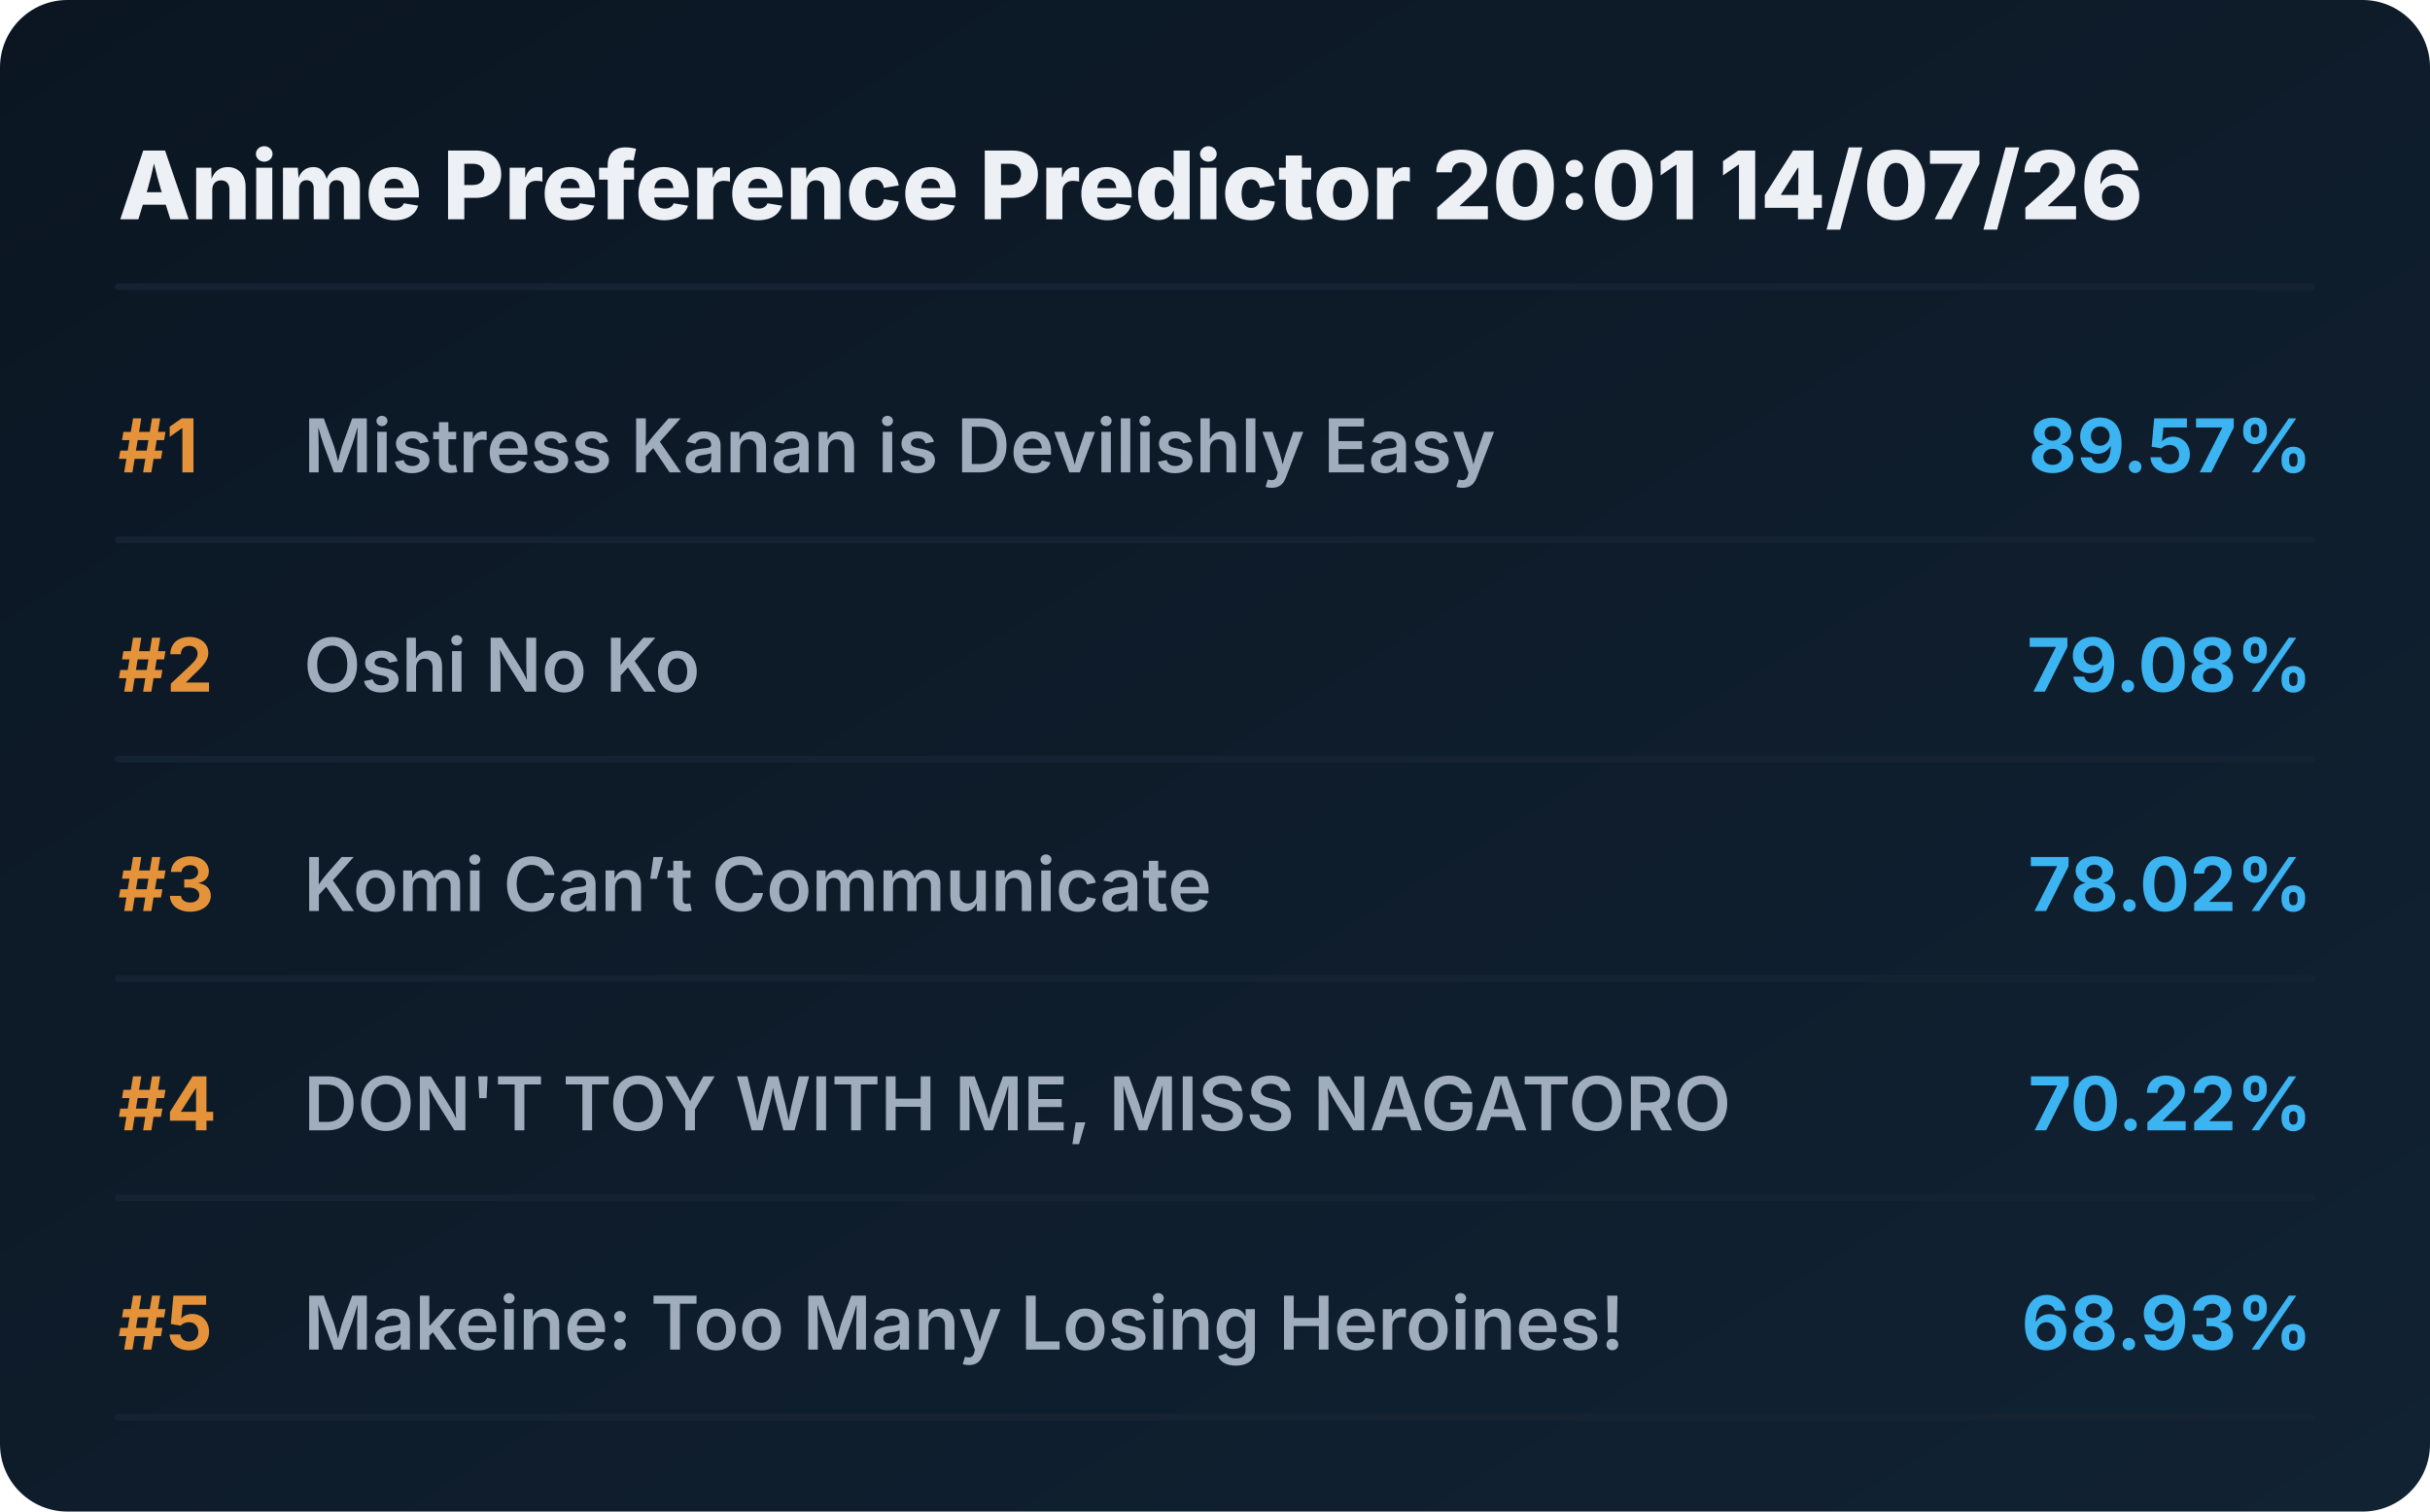
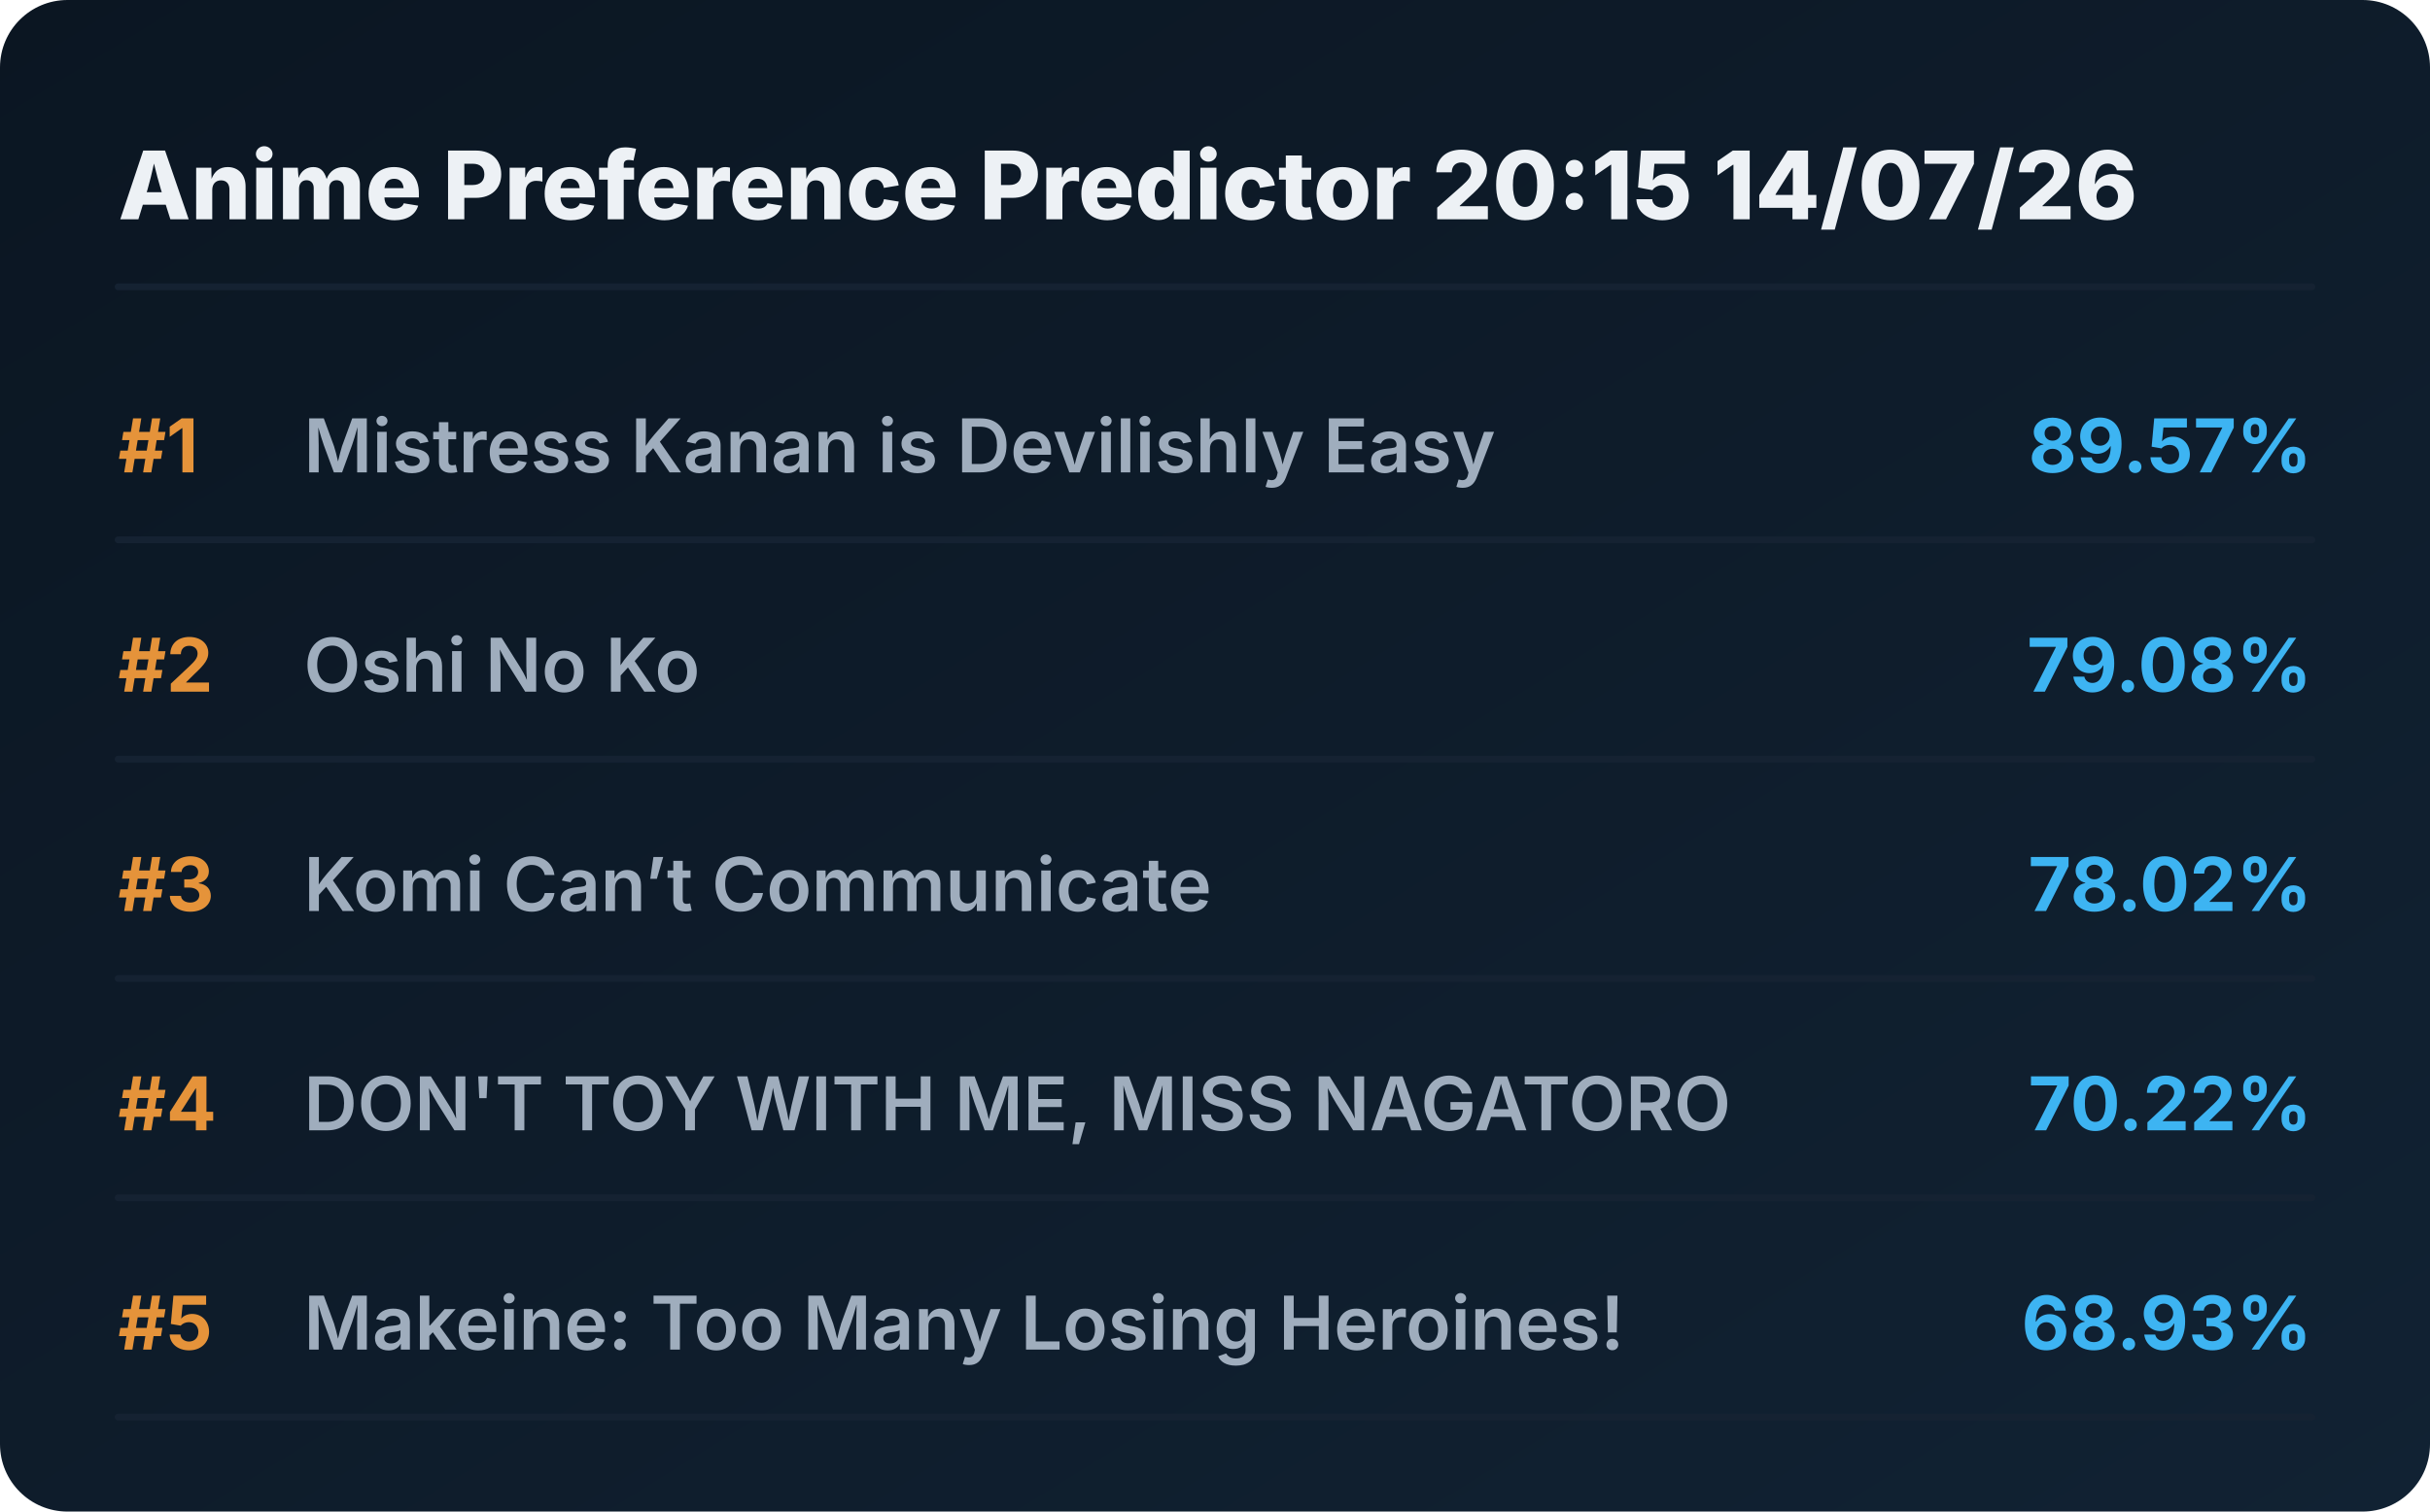
<svg xmlns="http://www.w3.org/2000/svg" viewBox="0 0 720 448" preserveAspectRatio="xMidYMid meet" style="width: 100%; height: auto; max-width: 720px;">
  <defs>
    <linearGradient id="boxGrad" x1="0%" y1="0%" x2="100%" y2="100%">
      <stop offset="0%" stop-color="#0b1622" />
      <stop offset="100%" stop-color="#112233" />
    </linearGradient>
    <clipPath id="titleClip">
      <rect x="90" y="0" width="510" height="100%" />
    </clipPath>
  </defs>
  <style>
    .bg { fill: url(#boxGrad); rx: 20px; }
    .header { font-family: 'Overpass', 'Inter', system-ui, sans-serif; font-weight: 800; font-size: 28px; fill: #edf1f5; }
    .rank { font-family: 'Overpass', 'Inter', system-ui, sans-serif; font-weight: 700; font-size: 22px; fill: #e5933a; }
    .title { font-family: 'Overpass', 'Inter', system-ui, sans-serif; font-weight: 600; font-size: 22px; fill: #9fadbd; }
    .score { font-family: 'Overpass', 'Inter', system-ui, sans-serif; font-weight: 700; font-size: 22px; fill: #3db4f2; }
    .line { stroke: #152232; stroke-width: 2; stroke-linecap: round; }
  </style>
  <rect class="bg" width="720" height="448" />
-   <text x="35" y="65" class="header">Anime Preference Predictor 20:01 14/07/26</text>
+   <text x="35" y="65" class="header">Anime Preference Predictor 20:15 14/07/26</text>
  <line x1="35" y1="85" x2="685" y2="85" class="line" />
  <g transform="translate(0, 0)">
    <text x="35" y="140" class="rank">#1</text>
    <text x="90" y="140" class="title">Mistress Kanan is Devilishly Easy</text>
    <text x="685" y="140" class="score" text-anchor="end">89.57%</text>
    <line x1="35" y1="160" x2="685" y2="160" class="line" />
  </g>
  <g transform="translate(0, 65)">
    <text x="35" y="140" class="rank">#2</text>
    <text x="90" y="140" class="title">Oshi No Ko</text>
    <text x="685" y="140" class="score" text-anchor="end">79.08%</text>
    <line x1="35" y1="160" x2="685" y2="160" class="line" />
  </g>
  <g transform="translate(0, 130)">
    <text x="35" y="140" class="rank">#3</text>
    <text x="90" y="140" class="title">Komi Can’t Communicate</text>
    <text x="685" y="140" class="score" text-anchor="end">78.02%</text>
    <line x1="35" y1="160" x2="685" y2="160" class="line" />
  </g>
  <g transform="translate(0, 195)">
    <text x="35" y="140" class="rank">#4</text>
    <text x="90" y="140" class="title">DON'T TOY WITH ME, MISS NAGATORO</text>
    <text x="685" y="140" class="score" text-anchor="end">70.22%</text>
    <line x1="35" y1="160" x2="685" y2="160" class="line" />
  </g>
  <g transform="translate(0, 260)">
    <text x="35" y="140" class="rank">#5</text>
    <text x="90" y="140" class="title">Makeine: Too Many Losing Heroines!</text>
    <text x="685" y="140" class="score" text-anchor="end">68.93%</text>
    <line x1="35" y1="160" x2="685" y2="160" class="line" />
  </g>
</svg>
